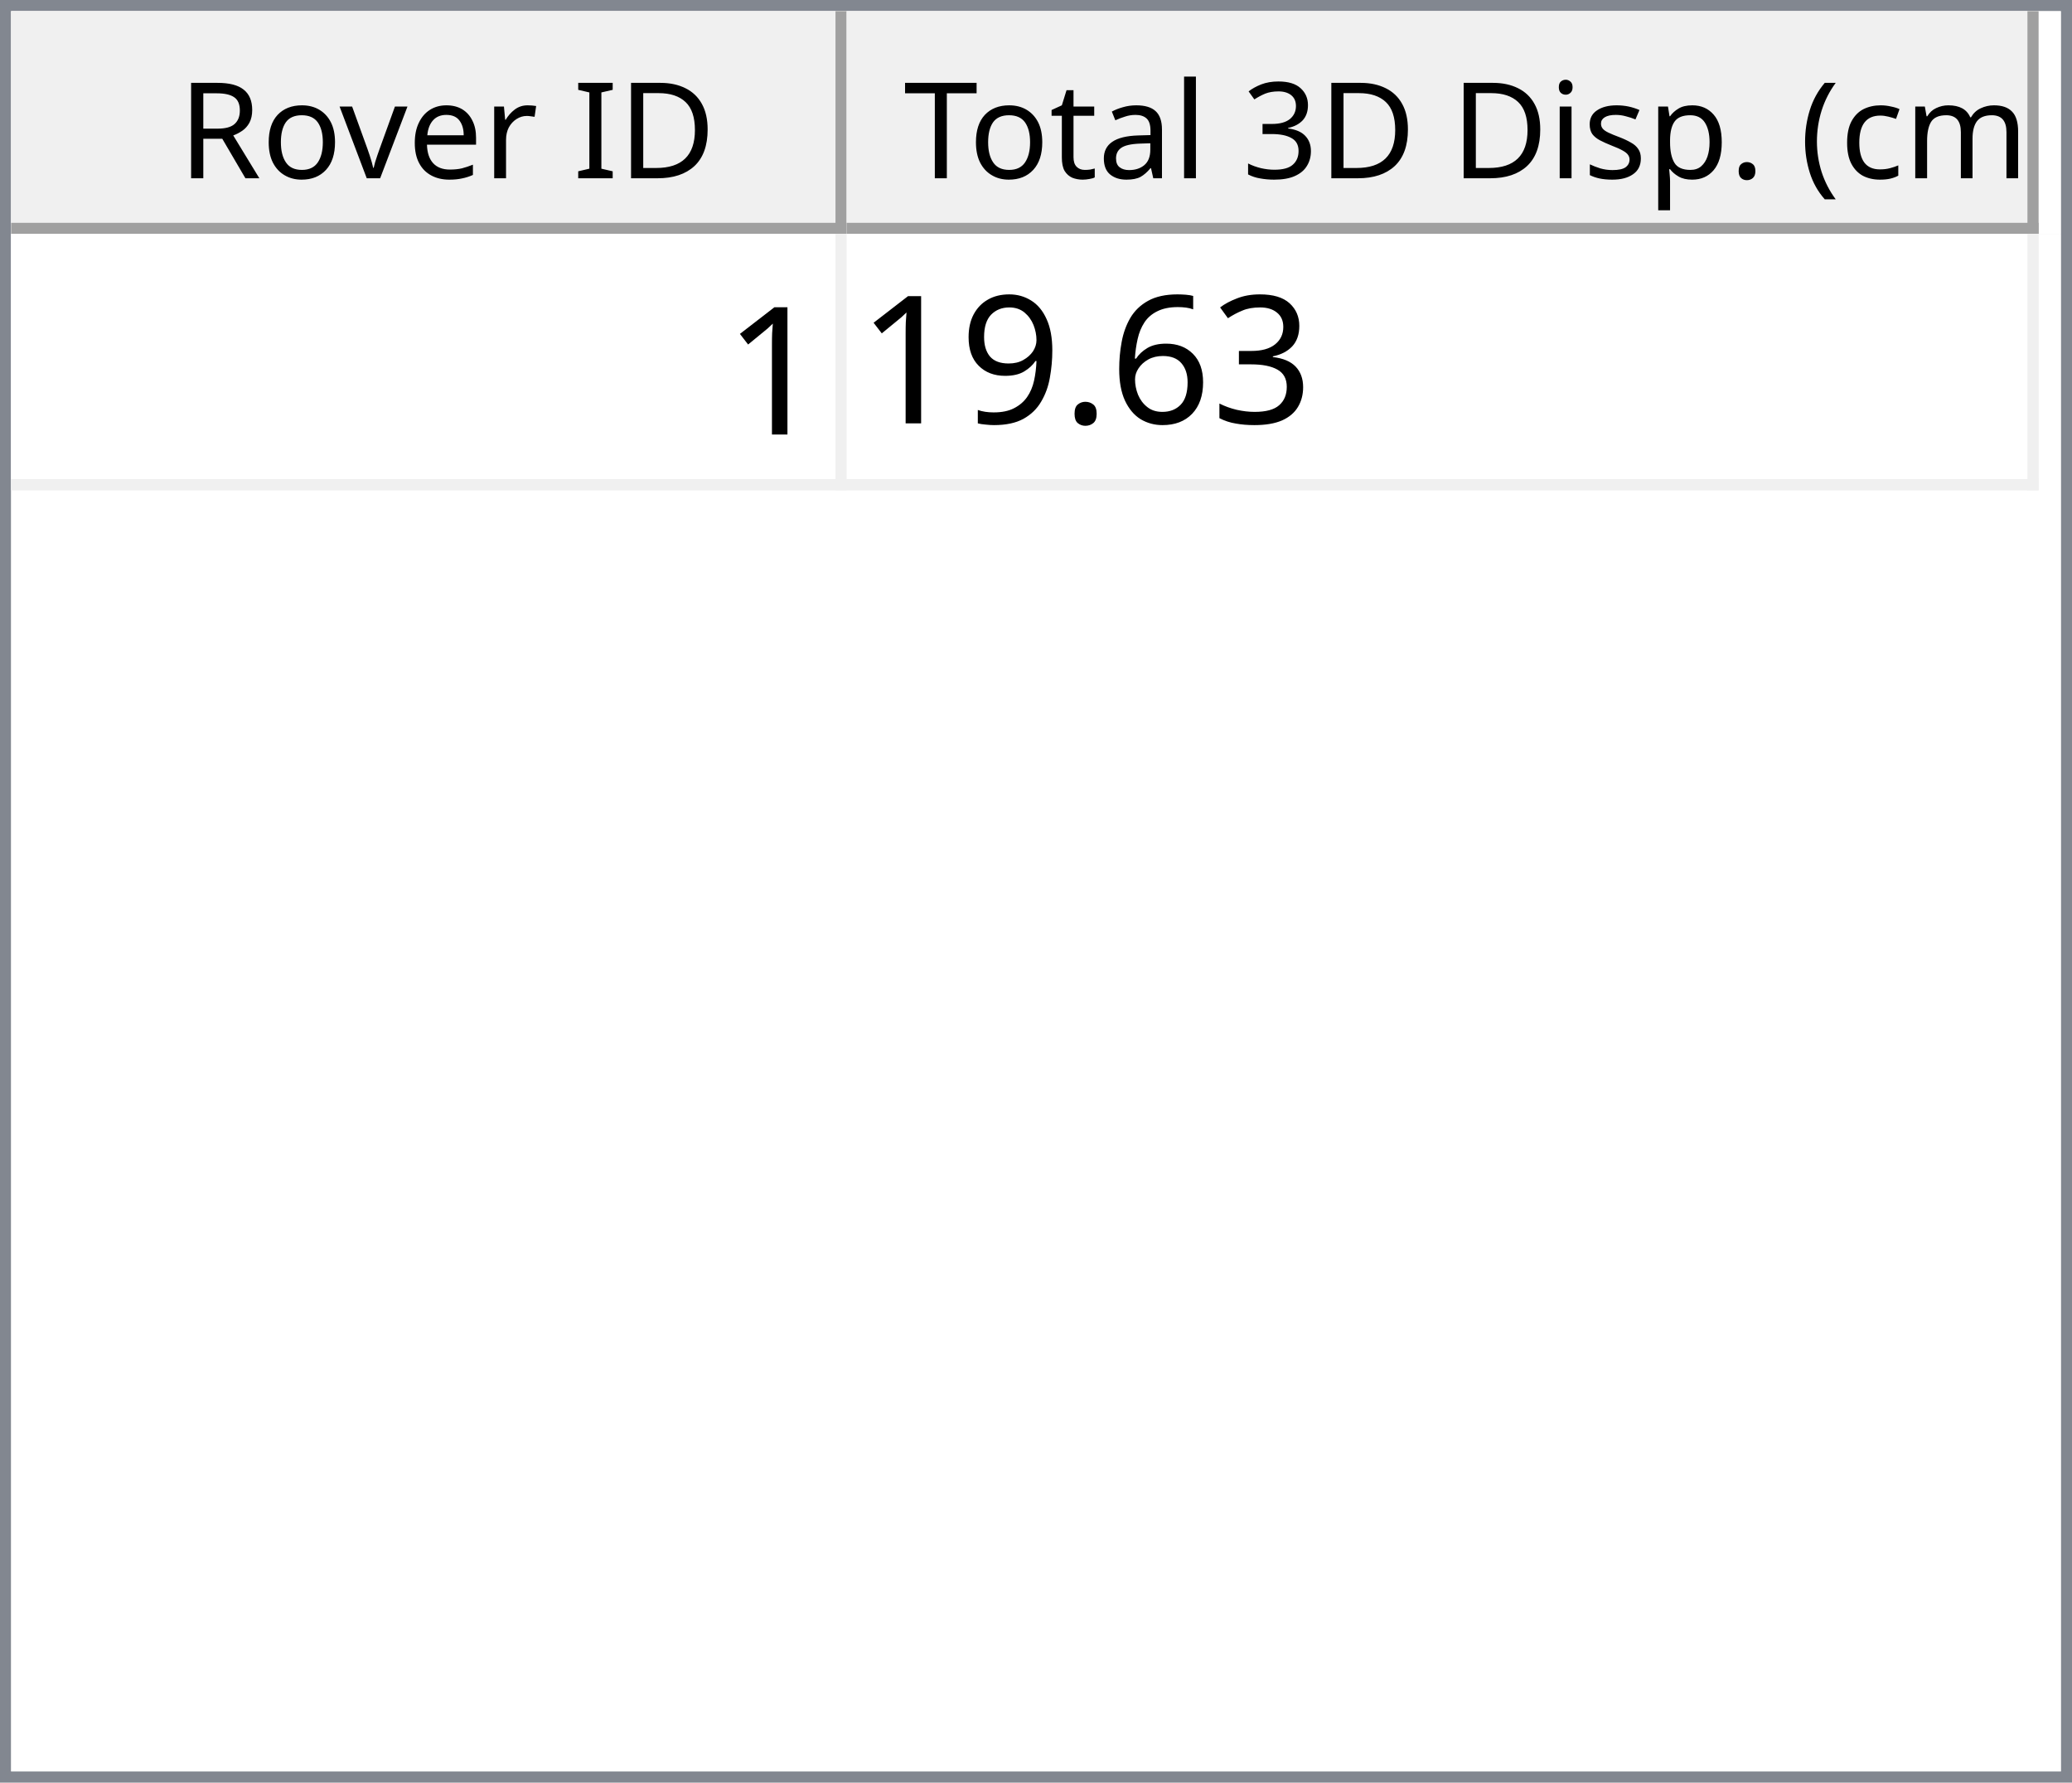
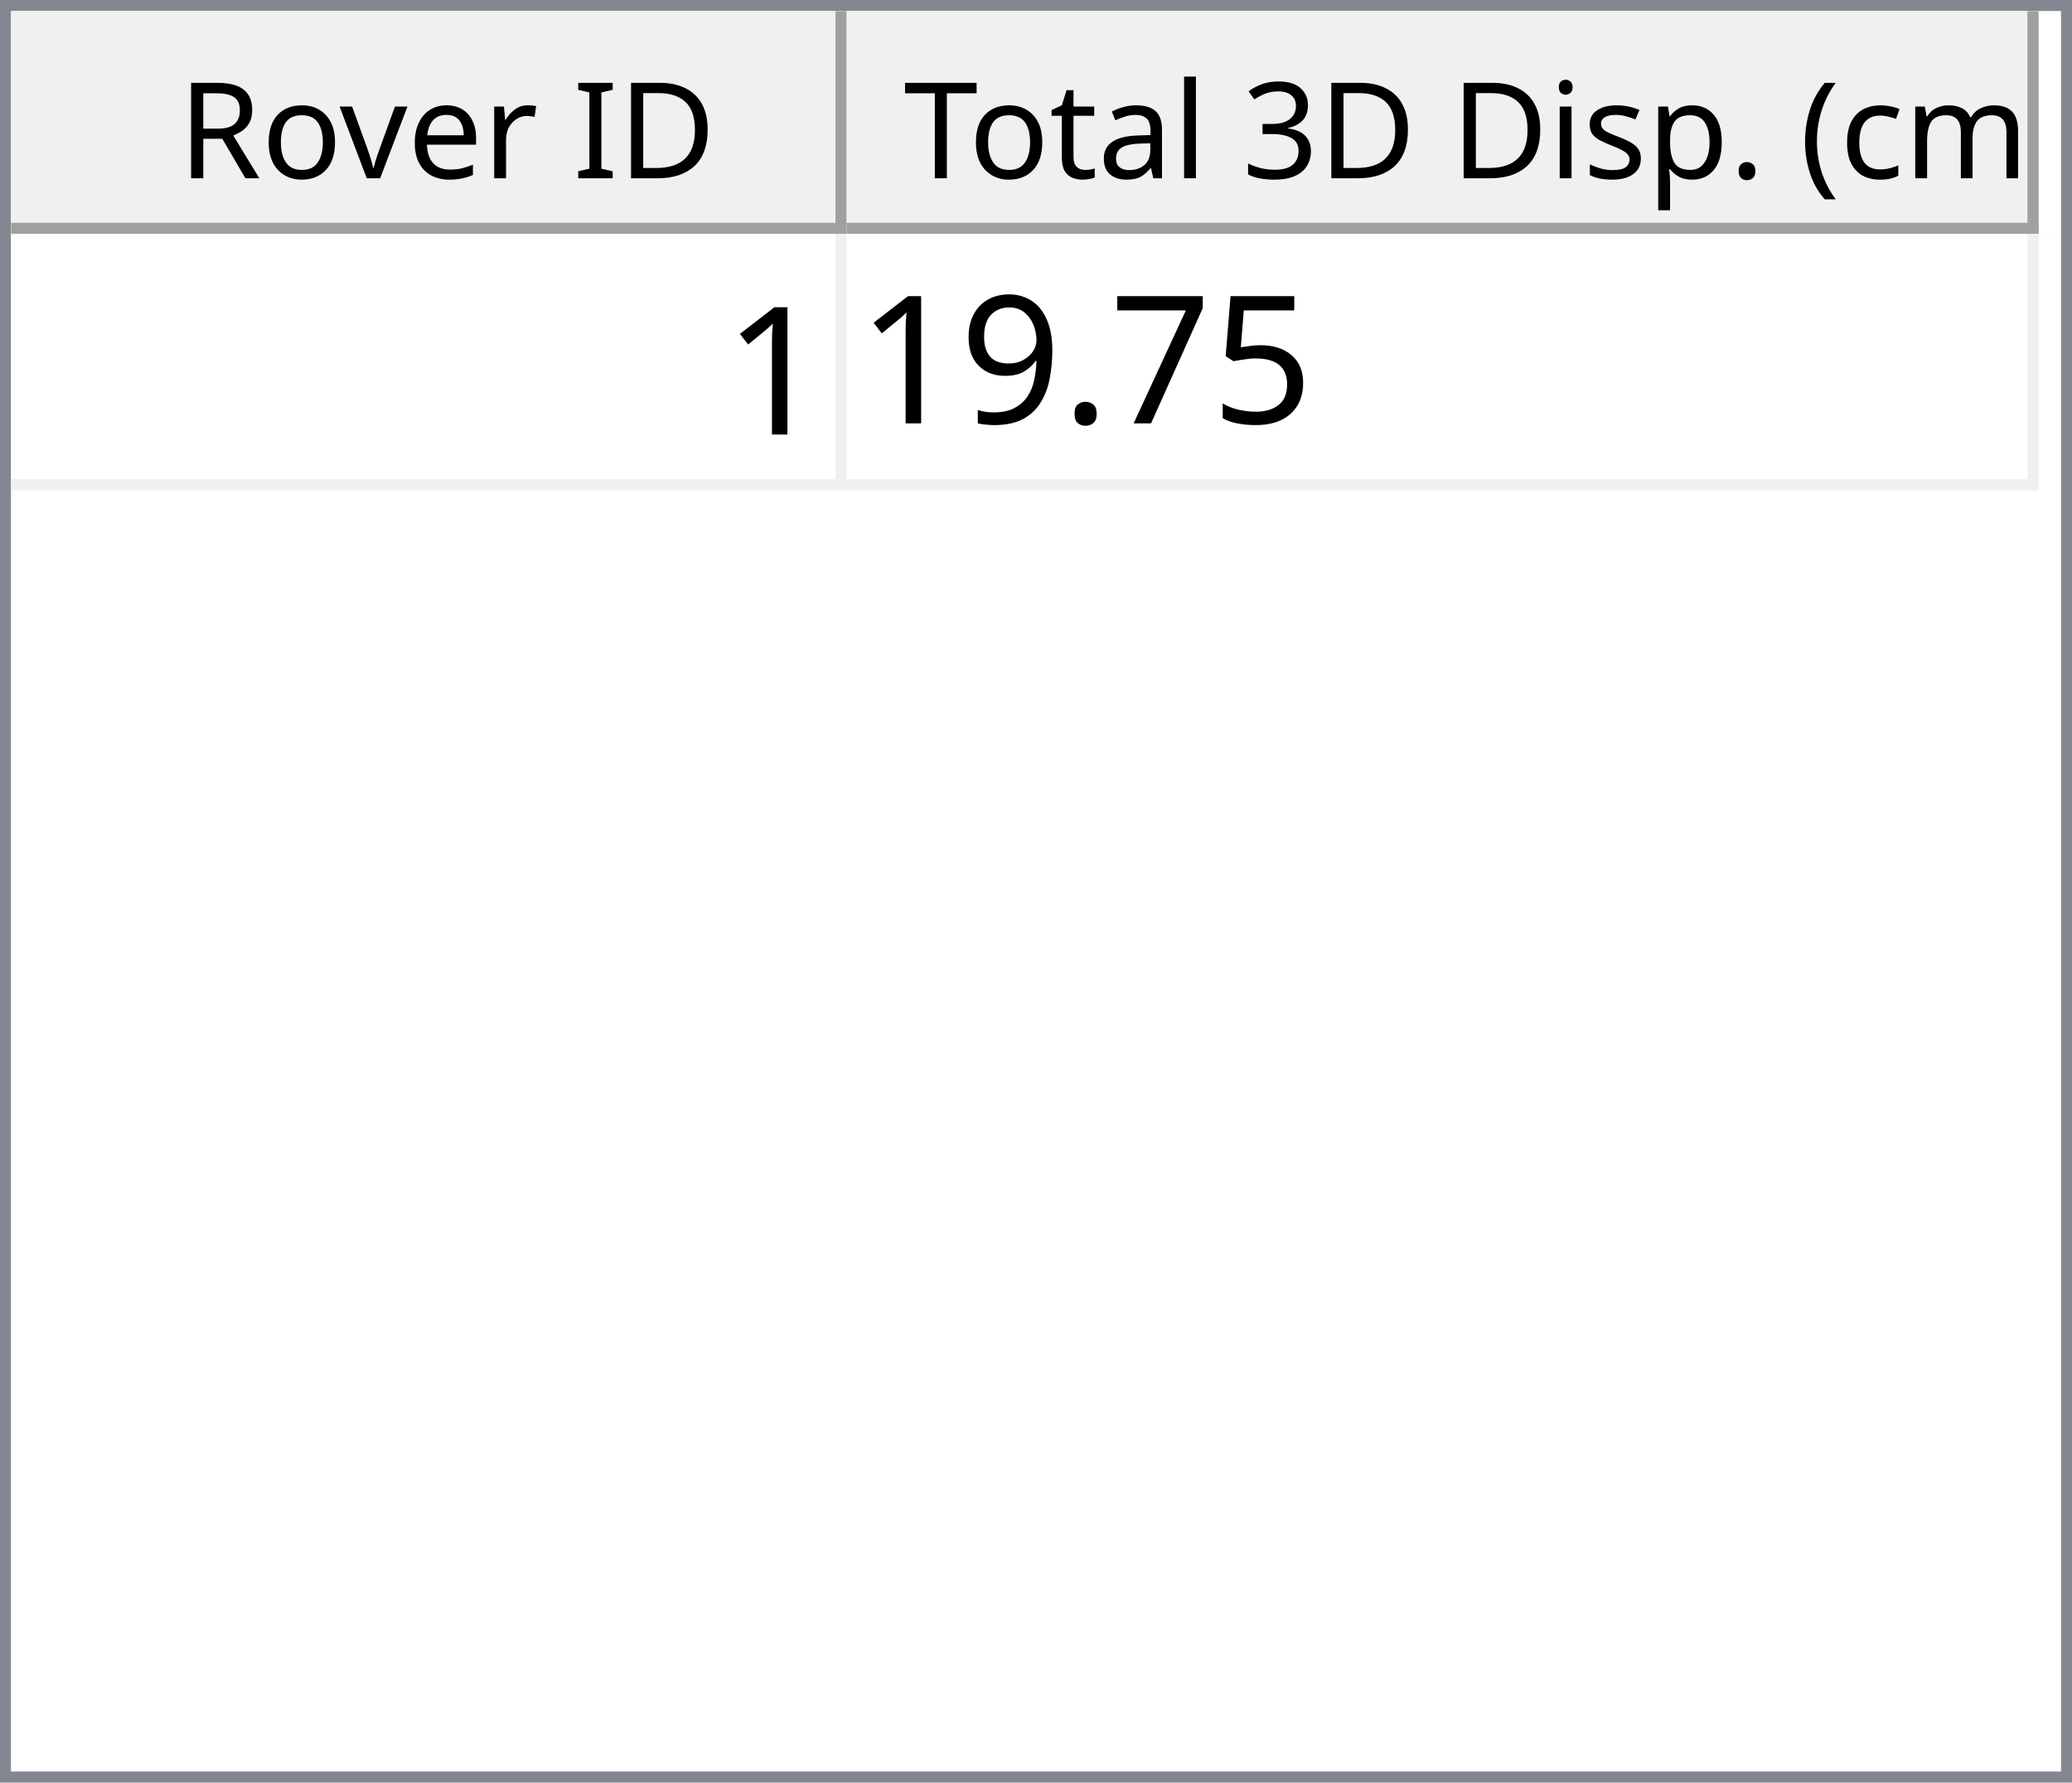
<svg xmlns="http://www.w3.org/2000/svg" style="fill-opacity:1; color-rendering:auto; color-interpolation:auto; text-rendering:auto; stroke:black; stroke-linecap:square; stroke-miterlimit:10; shape-rendering:auto; stroke-opacity:1; fill:black; stroke-dasharray:none; font-weight:normal; stroke-width:1; font-family:'Dialog'; font-style:normal; stroke-linejoin:miter; font-size:12px; stroke-dashoffset:0; image-rendering:auto;" width="186" height="160">
  <defs id="genericDefs" />
  <g>
    <defs id="defs1">
      <clipPath clipPathUnits="userSpaceOnUse" id="clipPath1">
        <path d="M0 0 L186 0 L186 160 L0 160 L0 0 Z" />
      </clipPath>
      <clipPath clipPathUnits="userSpaceOnUse" id="clipPath2">
        <path d="M0 0 L0 160 L186 160 L186 0 Z" />
      </clipPath>
      <clipPath clipPathUnits="userSpaceOnUse" id="clipPath3">
        <path d="M0 0 L0 20 L184 20 L184 0 Z" />
      </clipPath>
      <clipPath clipPathUnits="userSpaceOnUse" id="clipPath4">
        <path d="M0 0 L0 20 L75 20 L75 0 Z" />
      </clipPath>
      <clipPath clipPathUnits="userSpaceOnUse" id="clipPath5">
        <path d="M1 1 L1 19 L74 19 L74 1 Z" />
      </clipPath>
      <clipPath clipPathUnits="userSpaceOnUse" id="clipPath6">
        <path d="M0 0 L0 18 L73 18 L73 0 Z" />
      </clipPath>
      <clipPath clipPathUnits="userSpaceOnUse" id="clipPath7">
        <path d="M-0.5 -0.5 L-0.5 19.5 L74.5 19.5 L74.5 -0.5 Z" />
      </clipPath>
      <clipPath clipPathUnits="userSpaceOnUse" id="clipPath8">
        <path d="M0 0 L0 20 L107 20 L107 0 Z" />
      </clipPath>
      <clipPath clipPathUnits="userSpaceOnUse" id="clipPath9">
        <path d="M1 1 L1 19 L106 19 L106 1 Z" />
      </clipPath>
      <clipPath clipPathUnits="userSpaceOnUse" id="clipPath10">
        <path d="M0 0 L0 18 L105 18 L105 0 Z" />
      </clipPath>
      <clipPath clipPathUnits="userSpaceOnUse" id="clipPath11">
        <path d="M-0.5 -0.5 L-0.5 19.5 L106.5 19.5 L106.5 -0.5 Z" />
      </clipPath>
      <clipPath clipPathUnits="userSpaceOnUse" id="clipPath12">
        <path d="M0 0 L0 138 L184 138 L184 0 Z" />
      </clipPath>
      <clipPath clipPathUnits="userSpaceOnUse" id="clipPath13">
        <path d="M0 0 L0 23 L182 23 L182 0 Z" />
      </clipPath>
      <clipPath clipPathUnits="userSpaceOnUse" id="clipPath14">
        <path d="M-0.5 -0.5 L-0.5 22.5 L181.5 22.5 L181.5 -0.5 Z" />
      </clipPath>
      <clipPath clipPathUnits="userSpaceOnUse" id="clipPath15">
        <path d="M0 0 L0 22 L74 22 L74 0 Z" />
      </clipPath>
      <clipPath clipPathUnits="userSpaceOnUse" id="clipPath16">
        <path d="M0 0 L0 22 L106 22 L106 0 Z" />
      </clipPath>
      <font horiz-adv-x="64.551" id="font1">
        <font-face ascent="107.91" descent="25.098" units-per-em="100" style="font-style:normal; font-family:Segoe UI; font-weight:normal;" />
        <missing-glyph horiz-adv-x="64.551" d="M8.109 0 L8.109 68.266 L56.453 68.266 L56.453 0 L8.109 0 ZM15.328 7.234 L49.219 7.234 L49.219 61.031 L15.328 61.031 L15.328 7.234 Z" />
        <glyph unicode="D" horiz-adv-x="70.117" d="M9.188 0 L9.188 70.016 L28.516 70.016 Q65.531 70.016 65.531 35.891 Q65.531 19.672 55.25 9.836 Q44.969 0 27.734 0 L9.188 0 ZM17.391 62.594 L17.391 7.422 L27.828 7.422 Q41.609 7.422 49.273 14.797 Q56.938 22.172 56.938 35.688 Q56.938 62.594 28.328 62.594 L17.391 62.594 Z" />
        <glyph unicode="I" horiz-adv-x="26.611" d="M17.391 0 L9.188 0 L9.188 70.016 L17.391 70.016 L17.391 0 Z" />
        <glyph unicode=" " horiz-adv-x="27.393" d="" />
        <glyph unicode="r" horiz-adv-x="34.766" d="M34.188 41.891 Q32.078 43.5 28.125 43.5 Q23 43.5 19.555 38.672 Q16.109 33.844 16.109 25.484 L16.109 0 L8.109 0 L8.109 50 L16.109 50 L16.109 39.703 L16.312 39.703 Q18.016 44.969 21.531 47.922 Q25.047 50.875 29.391 50.875 Q32.516 50.875 34.188 50.203 L34.188 41.891 Z" />
        <glyph unicode="e" horiz-adv-x="52.295" d="M48.297 23 L12.984 23 Q13.188 14.656 17.484 10.109 Q21.781 5.562 29.297 5.562 Q37.75 5.562 44.828 11.141 L44.828 3.609 Q38.234 -1.172 27.391 -1.172 Q16.797 -1.172 10.742 5.641 Q4.688 12.453 4.688 24.812 Q4.688 36.469 11.305 43.82 Q17.922 51.172 27.734 51.172 Q37.547 51.172 42.922 44.828 Q48.297 38.484 48.297 27.203 L48.297 23 ZM40.094 29.781 Q40.047 36.719 36.75 40.578 Q33.453 44.438 27.594 44.438 Q21.922 44.438 17.969 40.383 Q14.016 36.328 13.094 29.781 L40.094 29.781 Z" />
        <glyph unicode="v" horiz-adv-x="47.9" d="M47.406 50 L27.484 0 L19.625 0 L0.688 50 L9.469 50 L22.172 13.672 Q23.578 9.672 23.922 6.688 L24.125 6.688 Q24.609 10.453 25.688 13.484 L38.969 50 L47.406 50 Z" />
        <glyph unicode="o" horiz-adv-x="58.594" d="M29 -1.172 Q17.922 -1.172 11.305 5.836 Q4.688 12.844 4.688 24.422 Q4.688 37.016 11.57 44.094 Q18.453 51.172 30.172 51.172 Q41.359 51.172 47.633 44.289 Q53.906 37.406 53.906 25.203 Q53.906 13.234 47.141 6.031 Q40.375 -1.172 29 -1.172 ZM29.594 44.438 Q21.875 44.438 17.383 39.188 Q12.891 33.938 12.891 24.703 Q12.891 15.828 17.43 10.695 Q21.969 5.562 29.594 5.562 Q37.359 5.562 41.531 10.594 Q45.703 15.625 45.703 24.906 Q45.703 34.281 41.531 39.359 Q37.359 44.438 29.594 44.438 Z" />
        <glyph unicode="R" horiz-adv-x="59.814" d="M59.375 0 L49.609 0 L37.891 19.625 Q36.281 22.359 34.766 24.289 Q33.25 26.219 31.664 27.438 Q30.078 28.656 28.25 29.219 Q26.422 29.781 24.125 29.781 L17.391 29.781 L17.391 0 L9.188 0 L9.188 70.016 L30.078 70.016 Q34.672 70.016 38.555 68.867 Q42.438 67.719 45.289 65.375 Q48.141 63.031 49.758 59.547 Q51.375 56.062 51.375 51.375 Q51.375 47.703 50.273 44.656 Q49.172 41.609 47.148 39.211 Q45.125 36.812 42.266 35.133 Q39.406 33.453 35.844 32.516 L35.844 32.328 Q37.594 31.547 38.891 30.547 Q40.188 29.547 41.359 28.18 Q42.531 26.812 43.68 25.078 Q44.828 23.344 46.234 21.047 L59.375 0 ZM17.391 62.594 L17.391 37.203 L28.516 37.203 Q31.594 37.203 34.203 38.133 Q36.812 39.062 38.719 40.797 Q40.625 42.531 41.703 45.047 Q42.781 47.562 42.781 50.688 Q42.781 56.297 39.141 59.445 Q35.5 62.594 28.609 62.594 L17.391 62.594 Z" />
        <glyph unicode=")" horiz-adv-x="30.176" d="M8.297 -15.922 L1.172 -15.922 Q16.406 2.344 16.406 26.812 Q16.406 51.469 1.078 70.016 L8.297 70.016 Q23.531 52.156 23.531 26.703 Q23.531 1.375 8.297 -15.922 Z" />
        <glyph unicode="m" horiz-adv-x="86.133" d="M79.109 0 L71.094 0 L71.094 28.719 Q71.094 37.016 68.531 40.727 Q65.969 44.438 59.906 44.438 Q54.781 44.438 51.195 39.75 Q47.609 35.062 47.609 28.516 L47.609 0 L39.594 0 L39.594 29.688 Q39.594 44.438 28.219 44.438 Q22.953 44.438 19.531 40.016 Q16.109 35.594 16.109 28.516 L16.109 0 L8.109 0 L8.109 50 L16.109 50 L16.109 42.094 L16.312 42.094 Q21.625 51.172 31.844 51.172 Q36.969 51.172 40.773 48.312 Q44.578 45.453 46 40.828 Q51.562 51.172 62.594 51.172 Q79.109 51.172 79.109 30.812 L79.109 0 Z" />
        <glyph unicode="c" horiz-adv-x="46.191" d="M42.188 2.297 Q36.422 -1.172 28.516 -1.172 Q17.828 -1.172 11.258 5.789 Q4.688 12.75 4.688 23.828 Q4.688 36.188 11.766 43.68 Q18.844 51.172 30.672 51.172 Q37.25 51.172 42.281 48.734 L42.281 40.531 Q36.719 44.438 30.375 44.438 Q22.703 44.438 17.797 38.945 Q12.891 33.453 12.891 24.516 Q12.891 15.719 17.508 10.641 Q22.125 5.562 29.891 5.562 Q36.422 5.562 42.188 9.906 L42.188 2.297 Z" />
        <glyph unicode="(" horiz-adv-x="30.176" d="M29.109 -15.922 L21.969 -15.922 Q6.844 1.375 6.844 26.703 Q6.844 52.156 21.969 70.016 L29.203 70.016 Q13.875 51.469 13.875 26.812 Q13.875 2.344 29.109 -15.922 Z" />
        <glyph unicode="." horiz-adv-x="21.68" d="M10.891 -1.078 Q8.641 -1.078 7.055 0.539 Q5.469 2.156 5.469 4.391 Q5.469 6.641 7.055 8.273 Q8.641 9.906 10.891 9.906 Q13.188 9.906 14.797 8.273 Q16.406 6.641 16.406 4.391 Q16.406 2.156 14.797 0.539 Q13.188 -1.078 10.891 -1.078 Z" />
        <glyph unicode="p" horiz-adv-x="58.789" d="M16.312 7.234 L16.109 7.234 L16.109 -23 L8.109 -23 L8.109 50 L16.109 50 L16.109 41.219 L16.312 41.219 Q22.219 51.172 33.594 51.172 Q43.266 51.172 48.688 44.461 Q54.109 37.75 54.109 26.469 Q54.109 13.922 48 6.375 Q41.891 -1.172 31.297 -1.172 Q21.578 -1.172 16.312 7.234 ZM16.109 27.391 L16.109 20.406 Q16.109 14.203 20.141 9.883 Q24.172 5.562 30.375 5.562 Q37.641 5.562 41.773 11.133 Q45.906 16.703 45.906 26.609 Q45.906 34.969 42.047 39.703 Q38.188 44.438 31.594 44.438 Q24.609 44.438 20.359 39.578 Q16.109 34.719 16.109 27.391 Z" />
        <glyph unicode="s" horiz-adv-x="42.432" d="M5.078 1.812 L5.078 10.406 Q11.625 5.562 19.484 5.562 Q30.031 5.562 30.031 12.594 Q30.031 14.594 29.125 15.992 Q28.219 17.391 26.68 18.461 Q25.141 19.531 23.07 20.383 Q21 21.234 18.609 22.172 Q15.281 23.484 12.766 24.828 Q10.25 26.172 8.57 27.859 Q6.891 29.547 6.031 31.695 Q5.172 33.844 5.172 36.719 Q5.172 40.234 6.789 42.945 Q8.406 45.656 11.086 47.484 Q13.766 49.312 17.211 50.242 Q20.656 51.172 24.312 51.172 Q30.812 51.172 35.938 48.922 L35.938 40.828 Q30.422 44.438 23.25 44.438 Q21 44.438 19.195 43.922 Q17.391 43.406 16.094 42.477 Q14.797 41.547 14.086 40.258 Q13.375 38.969 13.375 37.406 Q13.375 35.453 14.086 34.133 Q14.797 32.812 16.164 31.789 Q17.531 30.766 19.484 29.938 Q21.438 29.109 23.922 28.125 Q27.25 26.859 29.883 25.516 Q32.516 24.172 34.375 22.484 Q36.234 20.797 37.234 18.602 Q38.234 16.406 38.234 13.375 Q38.234 9.672 36.602 6.938 Q34.969 4.203 32.234 2.398 Q29.5 0.594 25.93 -0.289 Q22.359 -1.172 18.453 -1.172 Q10.75 -1.172 5.078 1.812 Z" />
        <glyph unicode="i" horiz-adv-x="24.219" d="M12.203 62.703 Q10.062 62.703 8.547 64.164 Q7.031 65.625 7.031 67.875 Q7.031 70.125 8.547 71.609 Q10.062 73.094 12.203 73.094 Q14.406 73.094 15.945 71.609 Q17.484 70.125 17.484 67.875 Q17.484 65.719 15.945 64.211 Q14.406 62.703 12.203 62.703 ZM16.109 0 L8.109 0 L8.109 50 L16.109 50 L16.109 0 Z" />
        <glyph unicode="3" horiz-adv-x="53.906" d="M46.531 19.828 Q46.531 15.094 44.75 11.211 Q42.969 7.328 39.719 4.57 Q36.469 1.812 31.93 0.297 Q27.391 -1.219 21.922 -1.219 Q11.922 -1.219 6 2.594 L6 11.188 Q13.094 5.609 22.219 5.609 Q25.875 5.609 28.828 6.539 Q31.781 7.469 33.906 9.227 Q36.031 10.984 37.18 13.477 Q38.328 15.969 38.328 19.094 Q38.328 32.812 18.797 32.812 L12.984 32.812 L12.984 39.594 L18.5 39.594 Q35.797 39.594 35.797 52.484 Q35.797 64.406 22.609 64.406 Q15.188 64.406 8.688 59.422 L8.688 67.188 Q15.375 71.188 24.609 71.188 Q29 71.188 32.57 69.969 Q36.141 68.75 38.68 66.555 Q41.219 64.359 42.609 61.281 Q44 58.203 44 54.5 Q44 40.672 30.031 36.719 L30.031 36.531 Q33.594 36.141 36.625 34.797 Q39.656 33.453 41.852 31.305 Q44.047 29.156 45.289 26.25 Q46.531 23.344 46.531 19.828 Z" />
        <glyph unicode="l" horiz-adv-x="24.219" d="M16.109 0 L8.109 0 L8.109 74.031 L16.109 74.031 L16.109 0 Z" />
        <glyph unicode="a" horiz-adv-x="50.879" d="M43.891 0 L35.891 0 L35.891 7.812 L35.688 7.812 Q30.469 -1.172 20.312 -1.172 Q12.844 -1.172 8.617 2.781 Q4.391 6.734 4.391 13.281 Q4.391 27.297 20.906 29.594 L35.891 31.688 Q35.891 44.438 25.594 44.438 Q16.547 44.438 9.281 38.281 L9.281 46.484 Q16.656 51.172 26.266 51.172 Q43.891 51.172 43.891 32.516 L43.891 0 ZM35.891 25.297 L23.828 23.641 Q18.266 22.859 15.43 20.875 Q12.594 18.891 12.594 13.875 Q12.594 10.203 15.211 7.883 Q17.828 5.562 22.172 5.562 Q28.125 5.562 32.008 9.742 Q35.891 13.922 35.891 20.312 L35.891 25.297 Z" />
        <glyph unicode="t" horiz-adv-x="33.887" d="M31.297 0.484 Q28.469 -1.078 23.828 -1.078 Q10.688 -1.078 10.688 13.578 L10.688 43.172 L2.094 43.172 L2.094 50 L10.688 50 L10.688 62.203 L18.703 64.797 L18.703 50 L31.297 50 L31.297 43.172 L18.703 43.172 L18.703 14.984 Q18.703 9.969 20.414 7.82 Q22.125 5.672 26.078 5.672 Q29.109 5.672 31.297 7.328 L31.297 0.484 Z" />
        <glyph unicode="T" horiz-adv-x="52.393" d="M50.594 62.594 L30.375 62.594 L30.375 0 L22.172 0 L22.172 62.594 L2 62.594 L2 70.016 L50.594 70.016 L50.594 62.594 Z" />
      </font>
      <font horiz-adv-x="75.0" id="font2">
        <font-face ascent="100.537" descent="21.973" units-per-em="100" style="font-style:normal; font-family:sans-serif; font-weight:normal;" />
        <missing-glyph horiz-adv-x="75.0" d="M12.5 0 L12.5 62.5 L62.5 62.5 L62.5 0 L12.5 0 ZM14.062 1.562 L60.938 1.562 L60.938 60.938 L14.062 60.938 L14.062 1.562 Z" />
        <glyph unicode="1" horiz-adv-x="55.615" d="M37.25 0 L28.469 0 L28.469 56 Q25.297 52.984 20.141 49.953 Q14.984 46.922 10.891 45.406 L10.891 53.906 Q18.266 57.375 23.781 62.305 Q29.297 67.234 31.594 71.875 L37.25 71.875 L37.25 0 Z" />
-         <glyph unicode="3" horiz-adv-x="55.615" d="M4.203 18.891 L12.984 20.062 Q14.5 12.594 18.141 9.297 Q21.781 6 27 6 Q33.203 6 37.477 10.297 Q41.75 14.594 41.75 20.953 Q41.75 27 37.797 30.93 Q33.844 34.859 27.734 34.859 Q25.25 34.859 21.531 33.891 L22.516 41.609 Q23.391 41.5 23.922 41.5 Q29.547 41.5 34.039 44.43 Q38.531 47.359 38.531 53.469 Q38.531 58.297 35.258 61.477 Q31.984 64.656 26.812 64.656 Q21.688 64.656 18.266 61.43 Q14.844 58.203 13.875 51.766 L5.078 53.328 Q6.688 62.156 12.398 67.016 Q18.109 71.875 26.609 71.875 Q32.469 71.875 37.398 69.359 Q42.328 66.844 44.945 62.5 Q47.562 58.156 47.562 53.266 Q47.562 48.641 45.07 44.828 Q42.578 41.016 37.703 38.766 Q44.047 37.312 47.562 32.695 Q51.078 28.078 51.078 21.141 Q51.078 11.766 44.242 5.25 Q37.406 -1.266 26.953 -1.266 Q17.531 -1.266 11.305 4.352 Q5.078 9.969 4.203 18.891 Z" />
-         <glyph unicode="6" horiz-adv-x="55.615" d="M49.75 54.047 L41.016 53.375 Q39.844 58.547 37.703 60.891 Q34.125 64.656 28.906 64.656 Q24.703 64.656 21.531 62.312 Q17.391 59.281 14.992 53.469 Q12.594 47.656 12.5 36.922 Q15.672 41.75 20.266 44.094 Q24.859 46.438 29.891 46.438 Q38.672 46.438 44.852 39.969 Q51.031 33.5 51.031 23.25 Q51.031 16.5 48.125 10.719 Q45.219 4.938 40.141 1.859 Q35.062 -1.219 28.609 -1.219 Q17.625 -1.219 10.695 6.859 Q3.766 14.938 3.766 33.5 Q3.766 54.25 11.422 63.672 Q18.109 71.875 29.438 71.875 Q37.891 71.875 43.289 67.141 Q48.688 62.406 49.75 54.047 ZM13.875 23.188 Q13.875 18.656 15.797 14.508 Q17.719 10.359 21.188 8.18 Q24.656 6 28.469 6 Q34.031 6 38.039 10.492 Q42.047 14.984 42.047 22.703 Q42.047 30.125 38.086 34.398 Q34.125 38.672 28.125 38.672 Q22.172 38.672 18.023 34.398 Q13.875 30.125 13.875 23.188 Z" />
+         <glyph unicode="5" horiz-adv-x="55.615" d="M4.156 18.75 L13.375 19.531 Q14.406 12.797 18.141 9.398 Q21.875 6 27.156 6 Q33.5 6 37.891 10.789 Q42.281 15.578 42.281 23.484 Q42.281 31 38.062 35.352 Q33.844 39.703 27 39.703 Q22.75 39.703 19.336 37.773 Q15.922 35.844 13.969 32.766 L5.719 33.844 L12.641 70.609 L48.25 70.609 L48.25 62.203 L19.672 62.203 L15.828 42.969 Q22.266 47.469 29.344 47.469 Q38.719 47.469 45.164 40.969 Q51.609 34.469 51.609 24.266 Q51.609 14.547 45.953 7.469 Q39.062 -1.219 27.156 -1.219 Q17.391 -1.219 11.211 4.25 Q5.031 9.719 4.156 18.75 Z" />
+         <glyph unicode="7" horiz-adv-x="55.615" d="M4.734 62.203 L4.734 70.656 L51.078 70.656 L51.078 63.812 Q44.234 56.547 37.523 44.484 Q30.812 32.422 27.156 19.672 Q24.516 10.688 23.781 0 L14.75 0 Q14.891 8.453 18.062 20.414 Q21.234 32.375 27.172 43.484 Q33.109 54.594 39.797 62.203 L4.734 62.203 Z" />
        <glyph unicode="." horiz-adv-x="27.783" d="M9.078 0 L9.078 10.016 L19.094 10.016 L19.094 0 L9.078 0 Z" />
        <glyph unicode="9" horiz-adv-x="55.615" d="M5.469 16.547 L13.922 17.328 Q14.984 11.375 18.016 8.688 Q21.047 6 25.781 6 Q29.828 6 32.883 7.859 Q35.938 9.719 37.891 12.82 Q39.844 15.922 41.164 21.195 Q42.484 26.469 42.484 31.938 Q42.484 32.516 42.438 33.688 Q39.797 29.5 35.234 26.883 Q30.672 24.266 25.344 24.266 Q16.453 24.266 10.305 30.711 Q4.156 37.156 4.156 47.703 Q4.156 58.594 10.578 65.234 Q17 71.875 26.656 71.875 Q33.641 71.875 39.43 68.117 Q45.219 64.359 48.219 57.398 Q51.219 50.438 51.219 37.25 Q51.219 23.531 48.242 15.406 Q45.266 7.281 39.383 3.031 Q33.5 -1.219 25.594 -1.219 Q17.188 -1.219 11.867 3.445 Q6.547 8.109 5.469 16.547 ZM41.453 48.141 Q41.453 55.719 37.43 60.156 Q33.406 64.594 27.734 64.594 Q21.875 64.594 17.531 59.812 Q13.188 55.031 13.188 47.406 Q13.188 40.578 17.312 36.305 Q21.438 32.031 27.484 32.031 Q33.594 32.031 37.523 36.305 Q41.453 40.578 41.453 48.141 Z" />
      </font>
    </defs>
    <g style="fill:white; stroke:white;">
      <rect x="0" y="0" width="186" style="clip-path:url(#clipPath1); stroke:none;" height="160" />
    </g>
    <g style="fill:white; text-rendering:optimizeSpeed; color-rendering:optimizeSpeed; image-rendering:optimizeSpeed; shape-rendering:crispEdges; stroke:white; color-interpolation:sRGB;">
      <rect x="0" width="186" height="160" y="0" style="stroke:none;" />
      <path style="stroke:none;" d="M0 160 L186 160 L186 0 L0 0 Z" />
    </g>
    <g style="fill:rgb(240,240,240); font-family:'Segoe UI'; stroke:rgb(240,240,240);">
      <rect x="0" y="0" width="186" style="clip-path:url(#clipPath2); stroke:none;" height="160" />
    </g>
    <g style="fill:rgb(130,135,144); font-family:'Segoe UI'; stroke:rgb(130,135,144);">
      <path d="M0 0 L186 0 L186 160 L0 160 L0 0 ZM1 1 L185 1 L185 159 L1 159 L1 1 Z" style="fill-rule:evenodd; clip-path:url(#clipPath2); stroke:none;" />
    </g>
    <g style="fill:white; font-family:'Segoe UI'; stroke:white;" transform="translate(1,1)">
      <rect x="0" y="0" width="184" style="clip-path:url(#clipPath3); stroke:none;" height="20" />
    </g>
    <g style="fill:rgb(240,240,240); font-family:'Segoe UI'; stroke:rgb(240,240,240);" transform="translate(1,1)">
      <rect x="0" y="0" width="75" style="clip-path:url(#clipPath4); stroke:none;" height="20" />
    </g>
    <g style="font-family:'Segoe UI';" transform="translate(2,2)">
      <text x="14" xml:space="preserve" y="14" style="clip-path:url(#clipPath6); stroke:none;">Rover ID</text>
    </g>
    <g style="fill:rgb(160,160,160); font-family:'Segoe UI'; stroke:rgb(160,160,160); stroke-linejoin:bevel;" transform="translate(1.5,1.5)">
      <line x1="74" x2="74" y1="0" style="fill:none; clip-path:url(#clipPath7);" y2="19" />
    </g>
    <g style="fill:rgb(160,160,160); font-family:'Segoe UI'; stroke:rgb(160,160,160); stroke-linejoin:bevel;" transform="matrix(1,0,0,1,1,1) translate(0.5,0.5)">
      <line x1="0" x2="74" y1="19" style="fill:none; clip-path:url(#clipPath7);" y2="19" />
    </g>
    <g style="fill:rgb(240,240,240); font-family:'Segoe UI'; stroke:rgb(240,240,240);" transform="translate(76,1)">
      <rect x="0" y="0" width="107" style="clip-path:url(#clipPath8); stroke:none;" height="20" />
    </g>
    <g style="font-family:'Segoe UI';" transform="translate(77,2)">
      <text x="1" xml:space="preserve" y="14" style="clip-path:url(#clipPath10); stroke:none;"> Total 3D Disp. (cm)</text>
    </g>
    <g style="fill:rgb(160,160,160); font-family:'Segoe UI'; stroke:rgb(160,160,160); stroke-linejoin:bevel;" transform="translate(76.5,1.5)">
      <line x1="106" x2="106" y1="0" style="fill:none; clip-path:url(#clipPath11);" y2="19" />
    </g>
    <g style="fill:rgb(160,160,160); font-family:'Segoe UI'; stroke:rgb(160,160,160); stroke-linejoin:bevel;" transform="matrix(1,0,0,1,76,1) translate(0.5,0.5)">
      <line x1="0" x2="106" y1="19" style="fill:none; clip-path:url(#clipPath11);" y2="19" />
    </g>
    <g style="fill:white; font-family:'Segoe UI'; stroke:white;" transform="translate(1,21)">
      <rect x="0" y="0" width="184" style="clip-path:url(#clipPath12); stroke:none;" height="138" />
    </g>
    <g style="fill:rgb(240,240,240); font-size:16px; font-family:sans-serif; stroke:rgb(240,240,240);" transform="translate(1,21)">
      <rect x="0" y="0" width="182" style="clip-path:url(#clipPath13); stroke:none;" height="23" />
      <line transform="translate(0.5,0.5)" x1="0" x2="181" y1="22" style="clip-path:url(#clipPath14); fill:none; stroke-linejoin:bevel;" y2="22" />
    </g>
    <g transform="matrix(1,0,0,1,1,21) translate(0.5,0.5)" style="fill:rgb(240,240,240); font-size:16px; font-family:sans-serif; stroke:rgb(240,240,240); stroke-linejoin:bevel;">
      <line x1="74" x2="74" y1="0" style="fill:none; clip-path:url(#clipPath14);" y2="22" />
    </g>
    <g transform="matrix(1,0,0,1,1,21) translate(0.5,0.5)" style="fill:rgb(240,240,240); font-size:16px; font-family:sans-serif; stroke:rgb(240,240,240); stroke-linejoin:bevel;">
      <line x1="181" x2="181" y1="0" style="fill:none; clip-path:url(#clipPath14);" y2="22" />
    </g>
    <g style="fill:white; font-size:16px; font-family:sans-serif; stroke:white;" transform="matrix(1,0,0,1,1,21)">
      <rect x="0" y="0" width="74" style="clip-path:url(#clipPath15); stroke:none;" height="22" />
      <text x="64" y="18" style="fill:black; clip-path:url(#clipPath15); stroke:none;" xml:space="preserve">1</text>
    </g>
    <g style="fill:white; font-size:16px; font-family:sans-serif; stroke:white;" transform="matrix(1,0,0,1,1,21) translate(75,0)">
      <rect x="0" y="0" width="106" style="clip-path:url(#clipPath16); stroke:none;" height="22" />
-       <text x="1" y="17" style="fill:black; clip-path:url(#clipPath16); stroke:none;" xml:space="preserve">19.63</text>
+       <text x="1" y="17" style="fill:black; clip-path:url(#clipPath16); stroke:none;" xml:space="preserve">19.75</text>
    </g>
  </g>
</svg>
